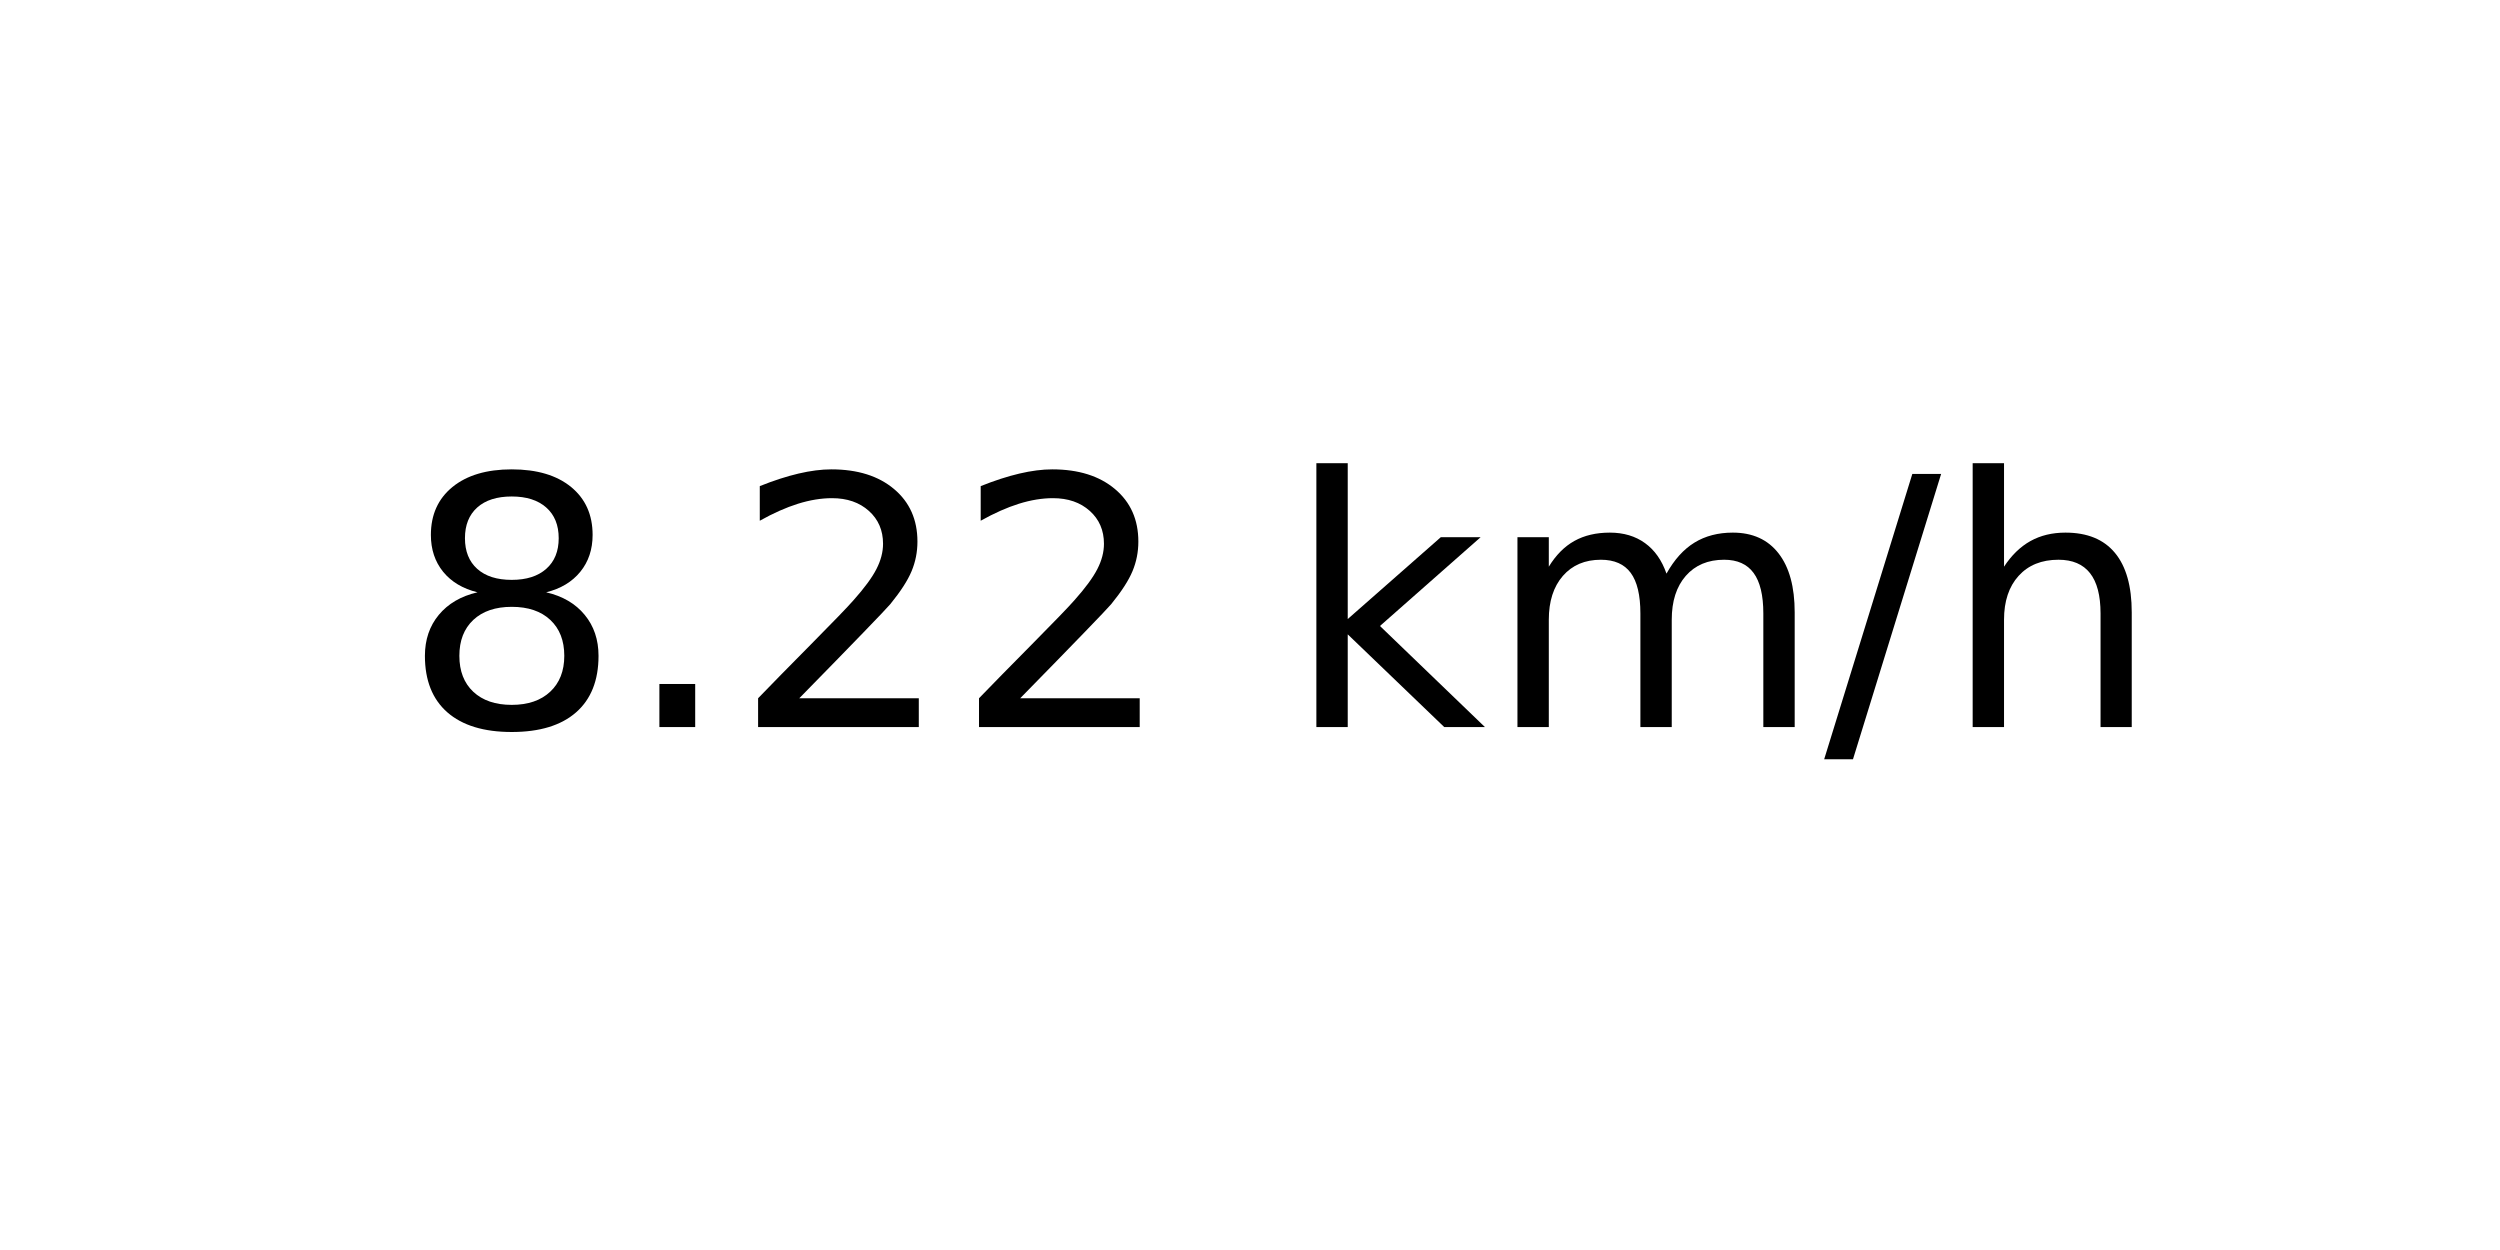
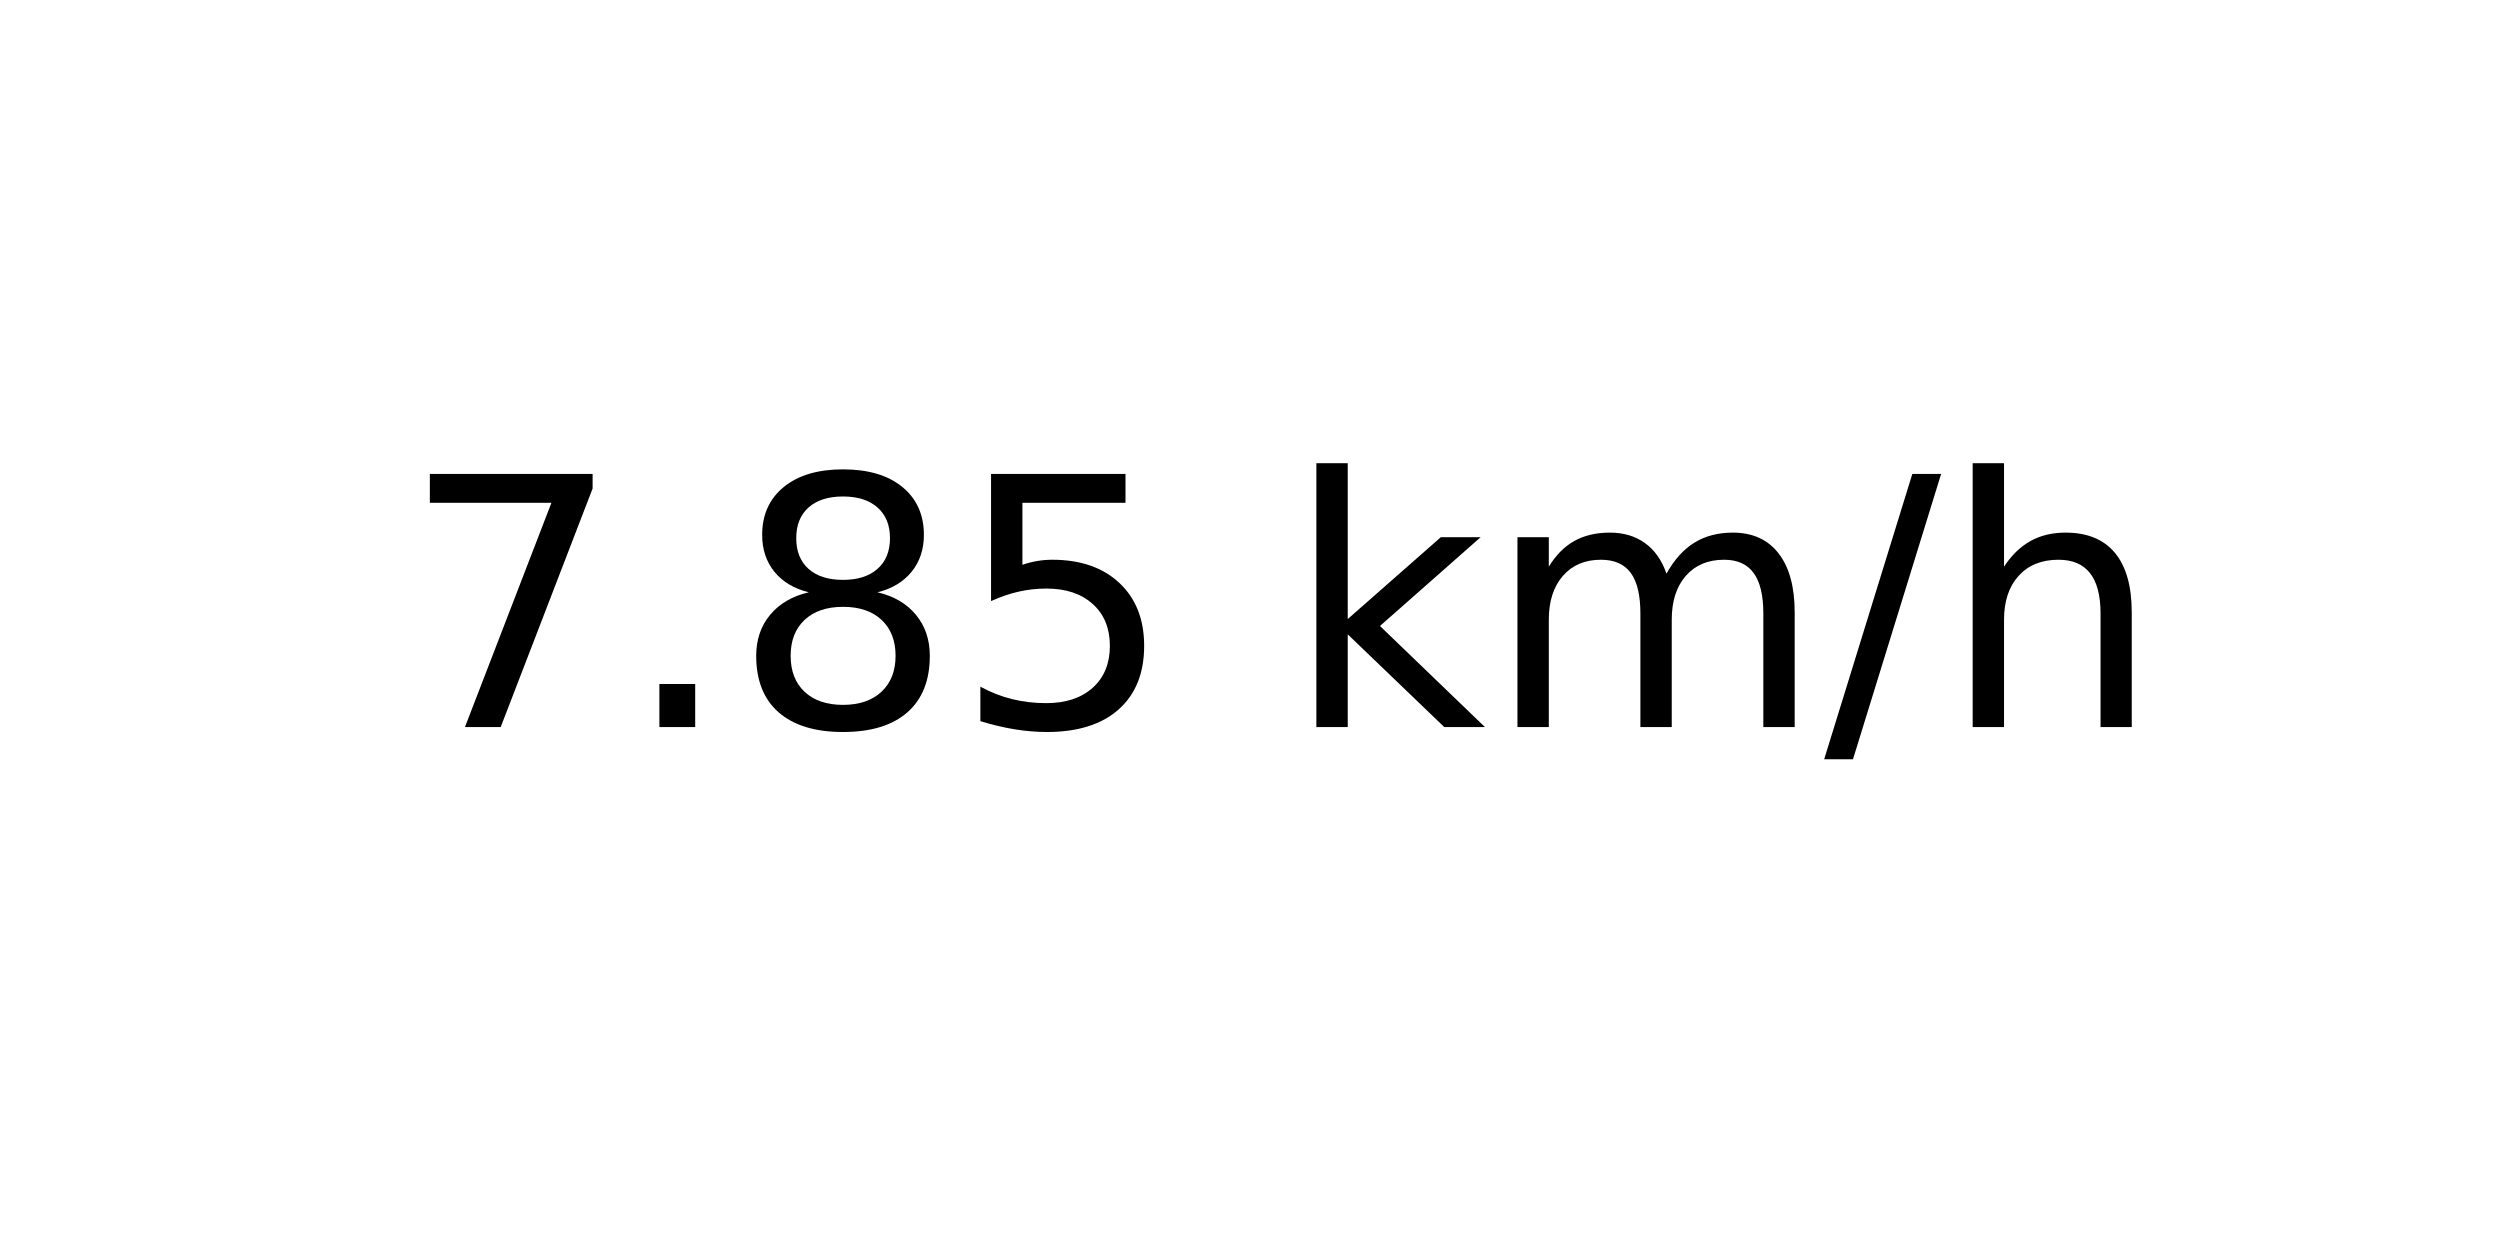
<svg xmlns="http://www.w3.org/2000/svg" xmlns:xlink="http://www.w3.org/1999/xlink" width="72pt" height="36pt" viewBox="0 0 72 36" version="1.1">
  <defs>
    <style type="text/css">*{stroke-linejoin: round; stroke-linecap: butt}</style>
  </defs>
  <g id="figure_1">
    <g id="axes_1">
      <g id="text_1">
        <g transform="translate(11.55937 20.93937) scale(0.1 -0.1)">
          <defs>
+             <path id="DejaVuSans-37" d="M 525 4666  L 3525 4666  L 3525 4397  L 1831 0  L 1172 0  L 2766 4134  L 525 4134  L 525 4666  z " transform="scale(0.015625)" />
+             <path id="DejaVuSans-2e" d="M 684 794  L 1344 794  L 1344 0  L 684 0  L 684 794  z " transform="scale(0.015625)" />
            <path id="DejaVuSans-38" d="M 2034 2216  Q 1584 2216 1326 1975  Q 1069 1734 1069 1313  Q 1069 891 1326 650  Q 1584 409 2034 409  Q 2484 409 2743 651  Q 3003 894 3003 1313  Q 3003 1734 2745 1975  Q 2488 2216 2034 2216  z M 1403 2484  Q 997 2584 770 2862  Q 544 3141 544 3541  Q 544 4100 942 4425  Q 1341 4750 2034 4750  Q 2731 4750 3128 4425  Q 3525 4100 3525 3541  Q 3525 3141 3298 2862  Q 3072 2584 2669 2484  Q 3125 2378 3379 2068  Q 3634 1759 3634 1313  Q 3634 634 3220 271  Q 2806 -91 2034 -91  Q 1263 -91 848 271  Q 434 634 434 1313  Q 434 1759 690 2068  Q 947 2378 1403 2484  z M 1172 3481  Q 1172 3119 1398 2916  Q 1625 2713 2034 2713  Q 2441 2713 2670 2916  Q 2900 3119 2900 3481  Q 2900 3844 2670 4047  Q 2441 4250 2034 4250  Q 1625 4250 1398 4047  Q 1172 3844 1172 3481  z " transform="scale(0.015625)" />
-             <path id="DejaVuSans-2e" d="M 684 794  L 1344 794  L 1344 0  L 684 0  L 684 794  z " transform="scale(0.015625)" />
-             <path id="DejaVuSans-32" d="M 1228 531  L 3431 531  L 3431 0  L 469 0  L 469 531  Q 828 903 1448 1529  Q 2069 2156 2228 2338  Q 2531 2678 2651 2914  Q 2772 3150 2772 3378  Q 2772 3750 2511 3984  Q 2250 4219 1831 4219  Q 1534 4219 1204 4116  Q 875 4013 500 3803  L 500 4441  Q 881 4594 1212 4672  Q 1544 4750 1819 4750  Q 2544 4750 2975 4387  Q 3406 4025 3406 3419  Q 3406 3131 3298 2873  Q 3191 2616 2906 2266  Q 2828 2175 2409 1742  Q 1991 1309 1228 531  z " transform="scale(0.015625)" />
+             <path id="DejaVuSans-35" d="M 691 4666  L 3169 4666  L 3169 4134  L 1269 4134  L 1269 2991  Q 1406 3038 1543 3061  Q 1681 3084 1819 3084  Q 2600 3084 3056 2656  Q 3513 2228 3513 1497  Q 3513 744 3044 326  Q 2575 -91 1722 -91  Q 1428 -91 1123 -41  Q 819 9 494 109  L 494 744  Q 775 591 1075 516  Q 1375 441 1709 441  Q 2250 441 2565 725  Q 2881 1009 2881 1497  Q 2881 1984 2565 2268  Q 2250 2553 1709 2553  Q 1456 2553 1204 2497  Q 953 2441 691 2322  L 691 4666  z " transform="scale(0.015625)" />
            <path id="DejaVuSans-20" transform="scale(0.015625)" />
            <path id="DejaVuSans-6b" d="M 581 4863  L 1159 4863  L 1159 1991  L 2875 3500  L 3609 3500  L 1753 1863  L 3688 0  L 2938 0  L 1159 1709  L 1159 0  L 581 0  L 581 4863  z " transform="scale(0.015625)" />
            <path id="DejaVuSans-6d" d="M 3328 2828  Q 3544 3216 3844 3400  Q 4144 3584 4550 3584  Q 5097 3584 5394 3201  Q 5691 2819 5691 2113  L 5691 0  L 5113 0  L 5113 2094  Q 5113 2597 4934 2840  Q 4756 3084 4391 3084  Q 3944 3084 3684 2787  Q 3425 2491 3425 1978  L 3425 0  L 2847 0  L 2847 2094  Q 2847 2600 2669 2842  Q 2491 3084 2119 3084  Q 1678 3084 1418 2786  Q 1159 2488 1159 1978  L 1159 0  L 581 0  L 581 3500  L 1159 3500  L 1159 2956  Q 1356 3278 1631 3431  Q 1906 3584 2284 3584  Q 2666 3584 2933 3390  Q 3200 3197 3328 2828  z " transform="scale(0.015625)" />
            <path id="DejaVuSans-2f" d="M 1625 4666  L 2156 4666  L 531 -594  L 0 -594  L 1625 4666  z " transform="scale(0.015625)" />
            <path id="DejaVuSans-68" d="M 3513 2113  L 3513 0  L 2938 0  L 2938 2094  Q 2938 2591 2744 2837  Q 2550 3084 2163 3084  Q 1697 3084 1428 2787  Q 1159 2491 1159 1978  L 1159 0  L 581 0  L 581 4863  L 1159 4863  L 1159 2956  Q 1366 3272 1645 3428  Q 1925 3584 2291 3584  Q 2894 3584 3203 3211  Q 3513 2838 3513 2113  z " transform="scale(0.015625)" />
          </defs>
-           <use xlink:href="#DejaVuSans-38" />
+           <use xlink:href="#DejaVuSans-37" />
          <use xlink:href="#DejaVuSans-2e" x="63.623" />
-           <use xlink:href="#DejaVuSans-32" x="95.41" />
-           <use xlink:href="#DejaVuSans-32" x="159.033" />
+           <use xlink:href="#DejaVuSans-38" x="95.41" />
+           <use xlink:href="#DejaVuSans-35" x="159.033" />
          <use xlink:href="#DejaVuSans-20" x="222.656" />
          <use xlink:href="#DejaVuSans-6b" x="254.443" />
          <use xlink:href="#DejaVuSans-6d" x="312.354" />
          <use xlink:href="#DejaVuSans-2f" x="409.766" />
          <use xlink:href="#DejaVuSans-68" x="443.457" />
        </g>
      </g>
    </g>
  </g>
</svg>
